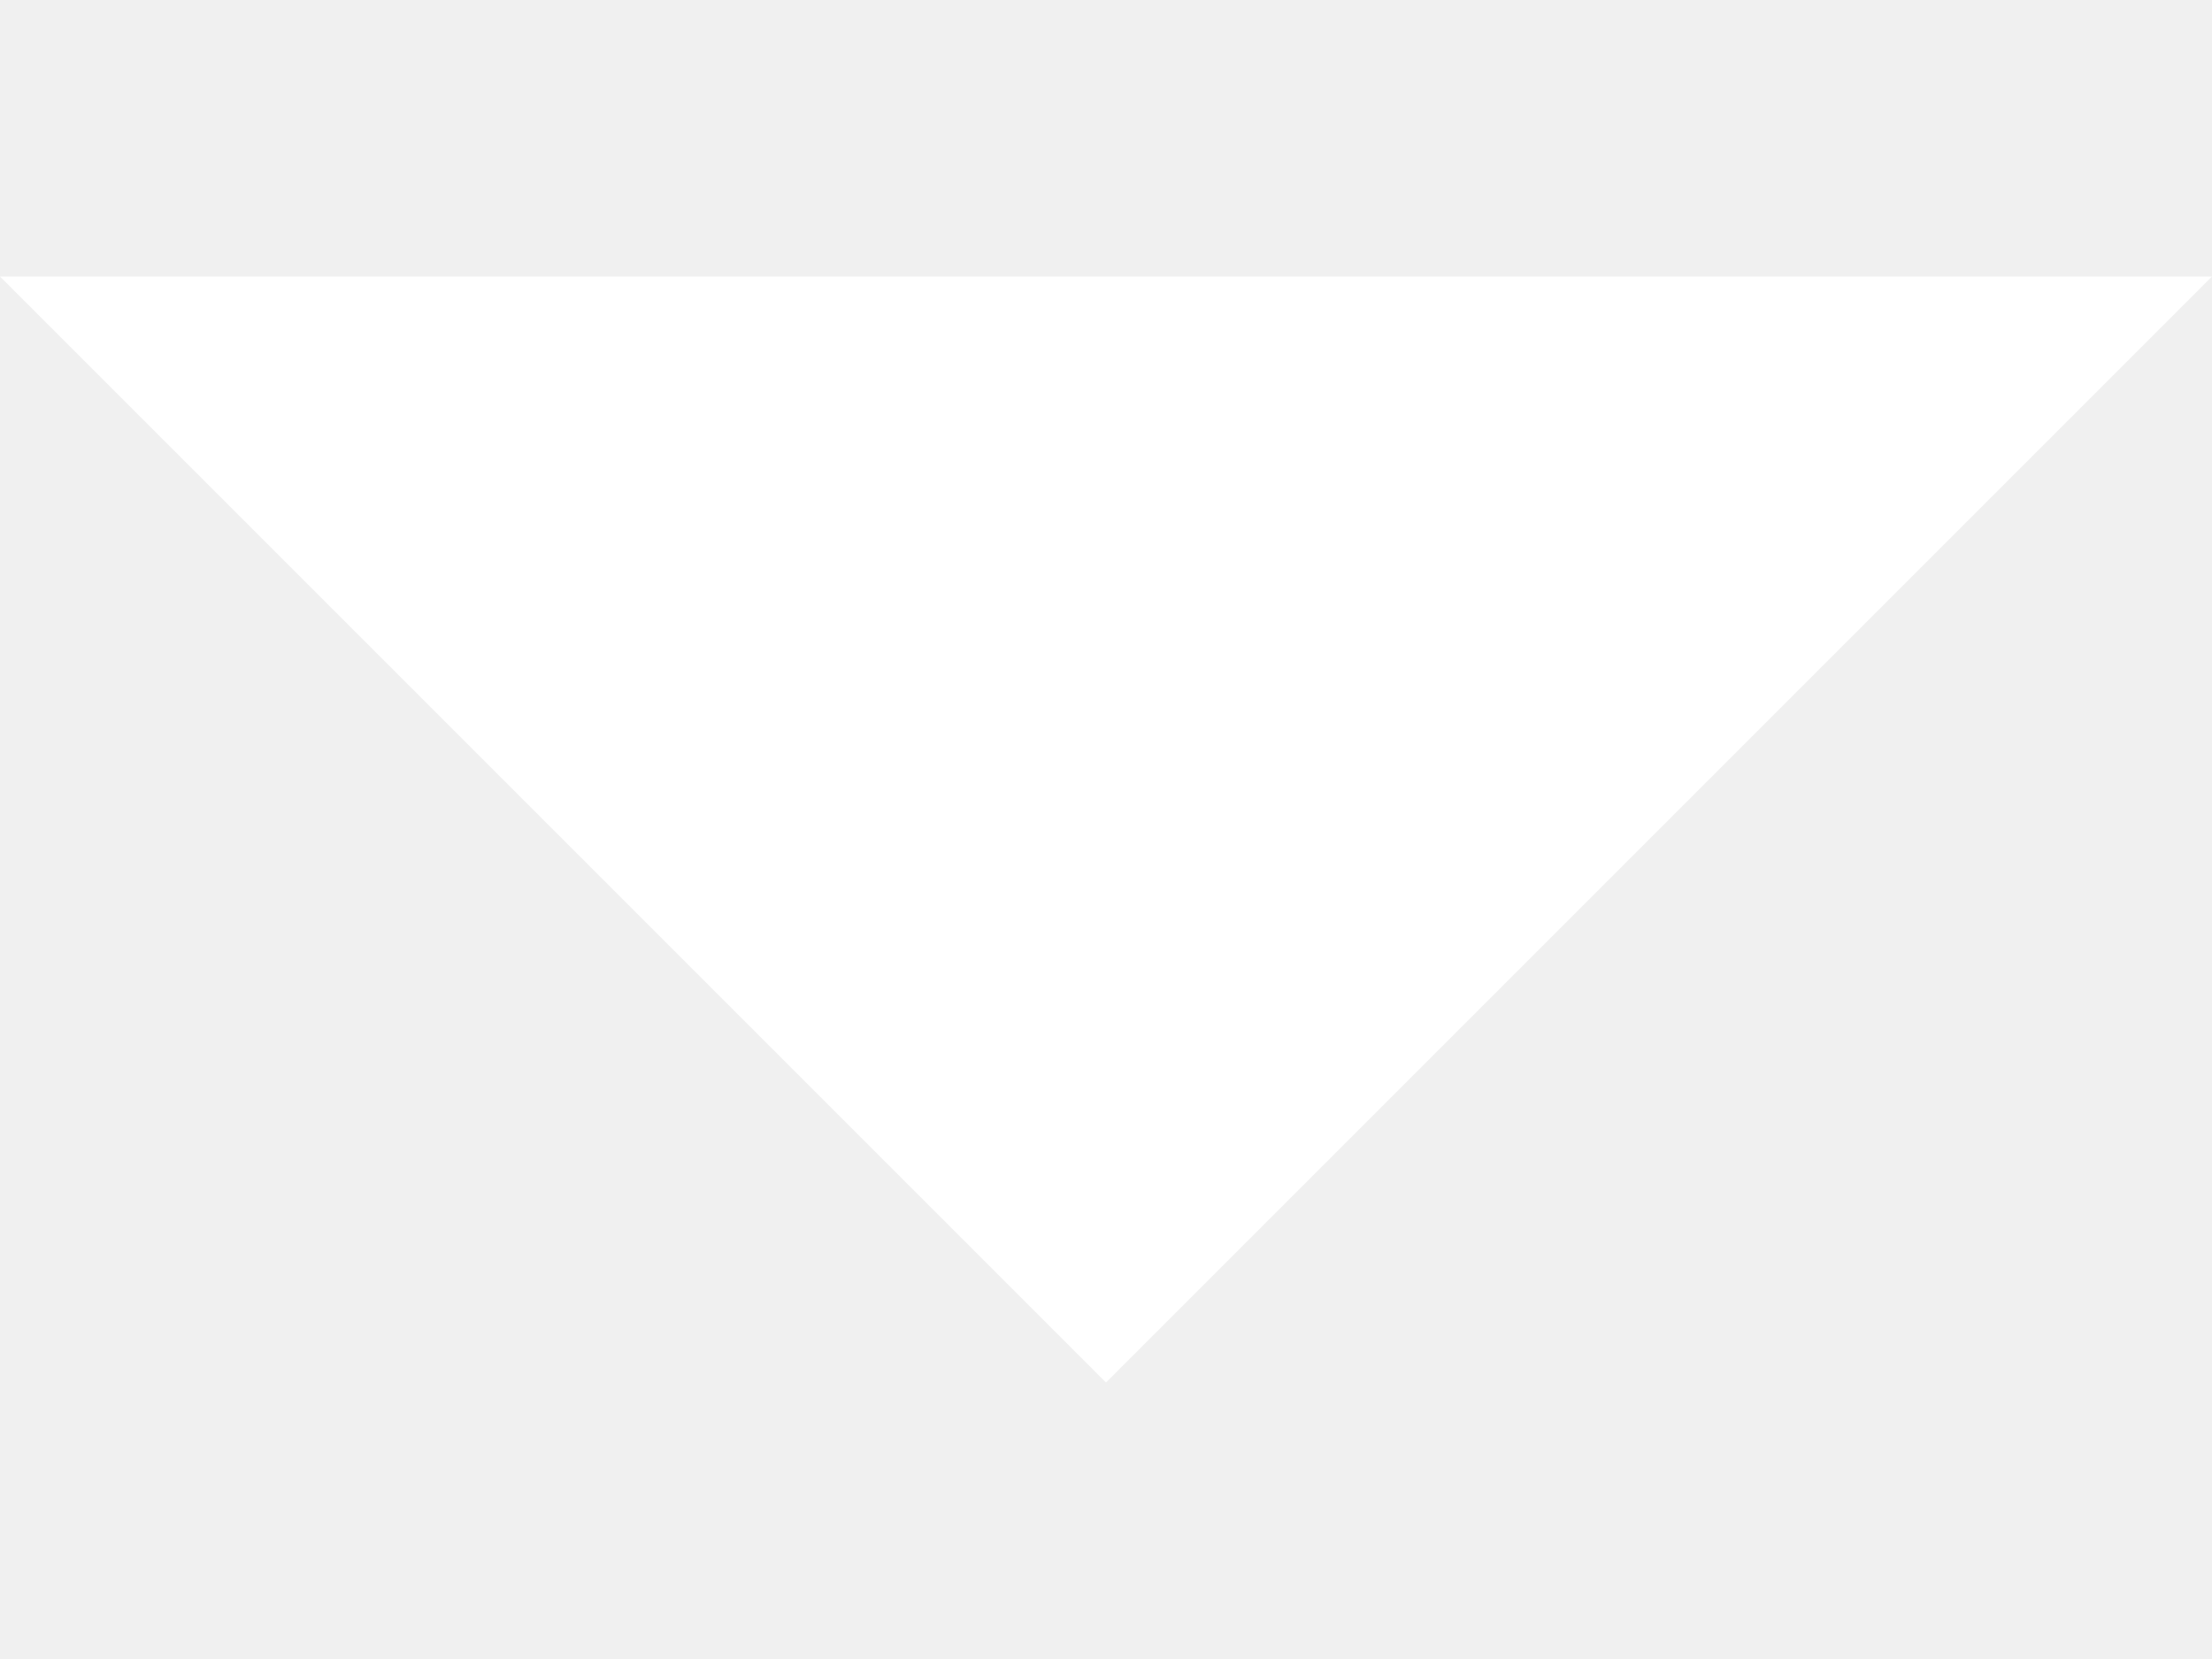
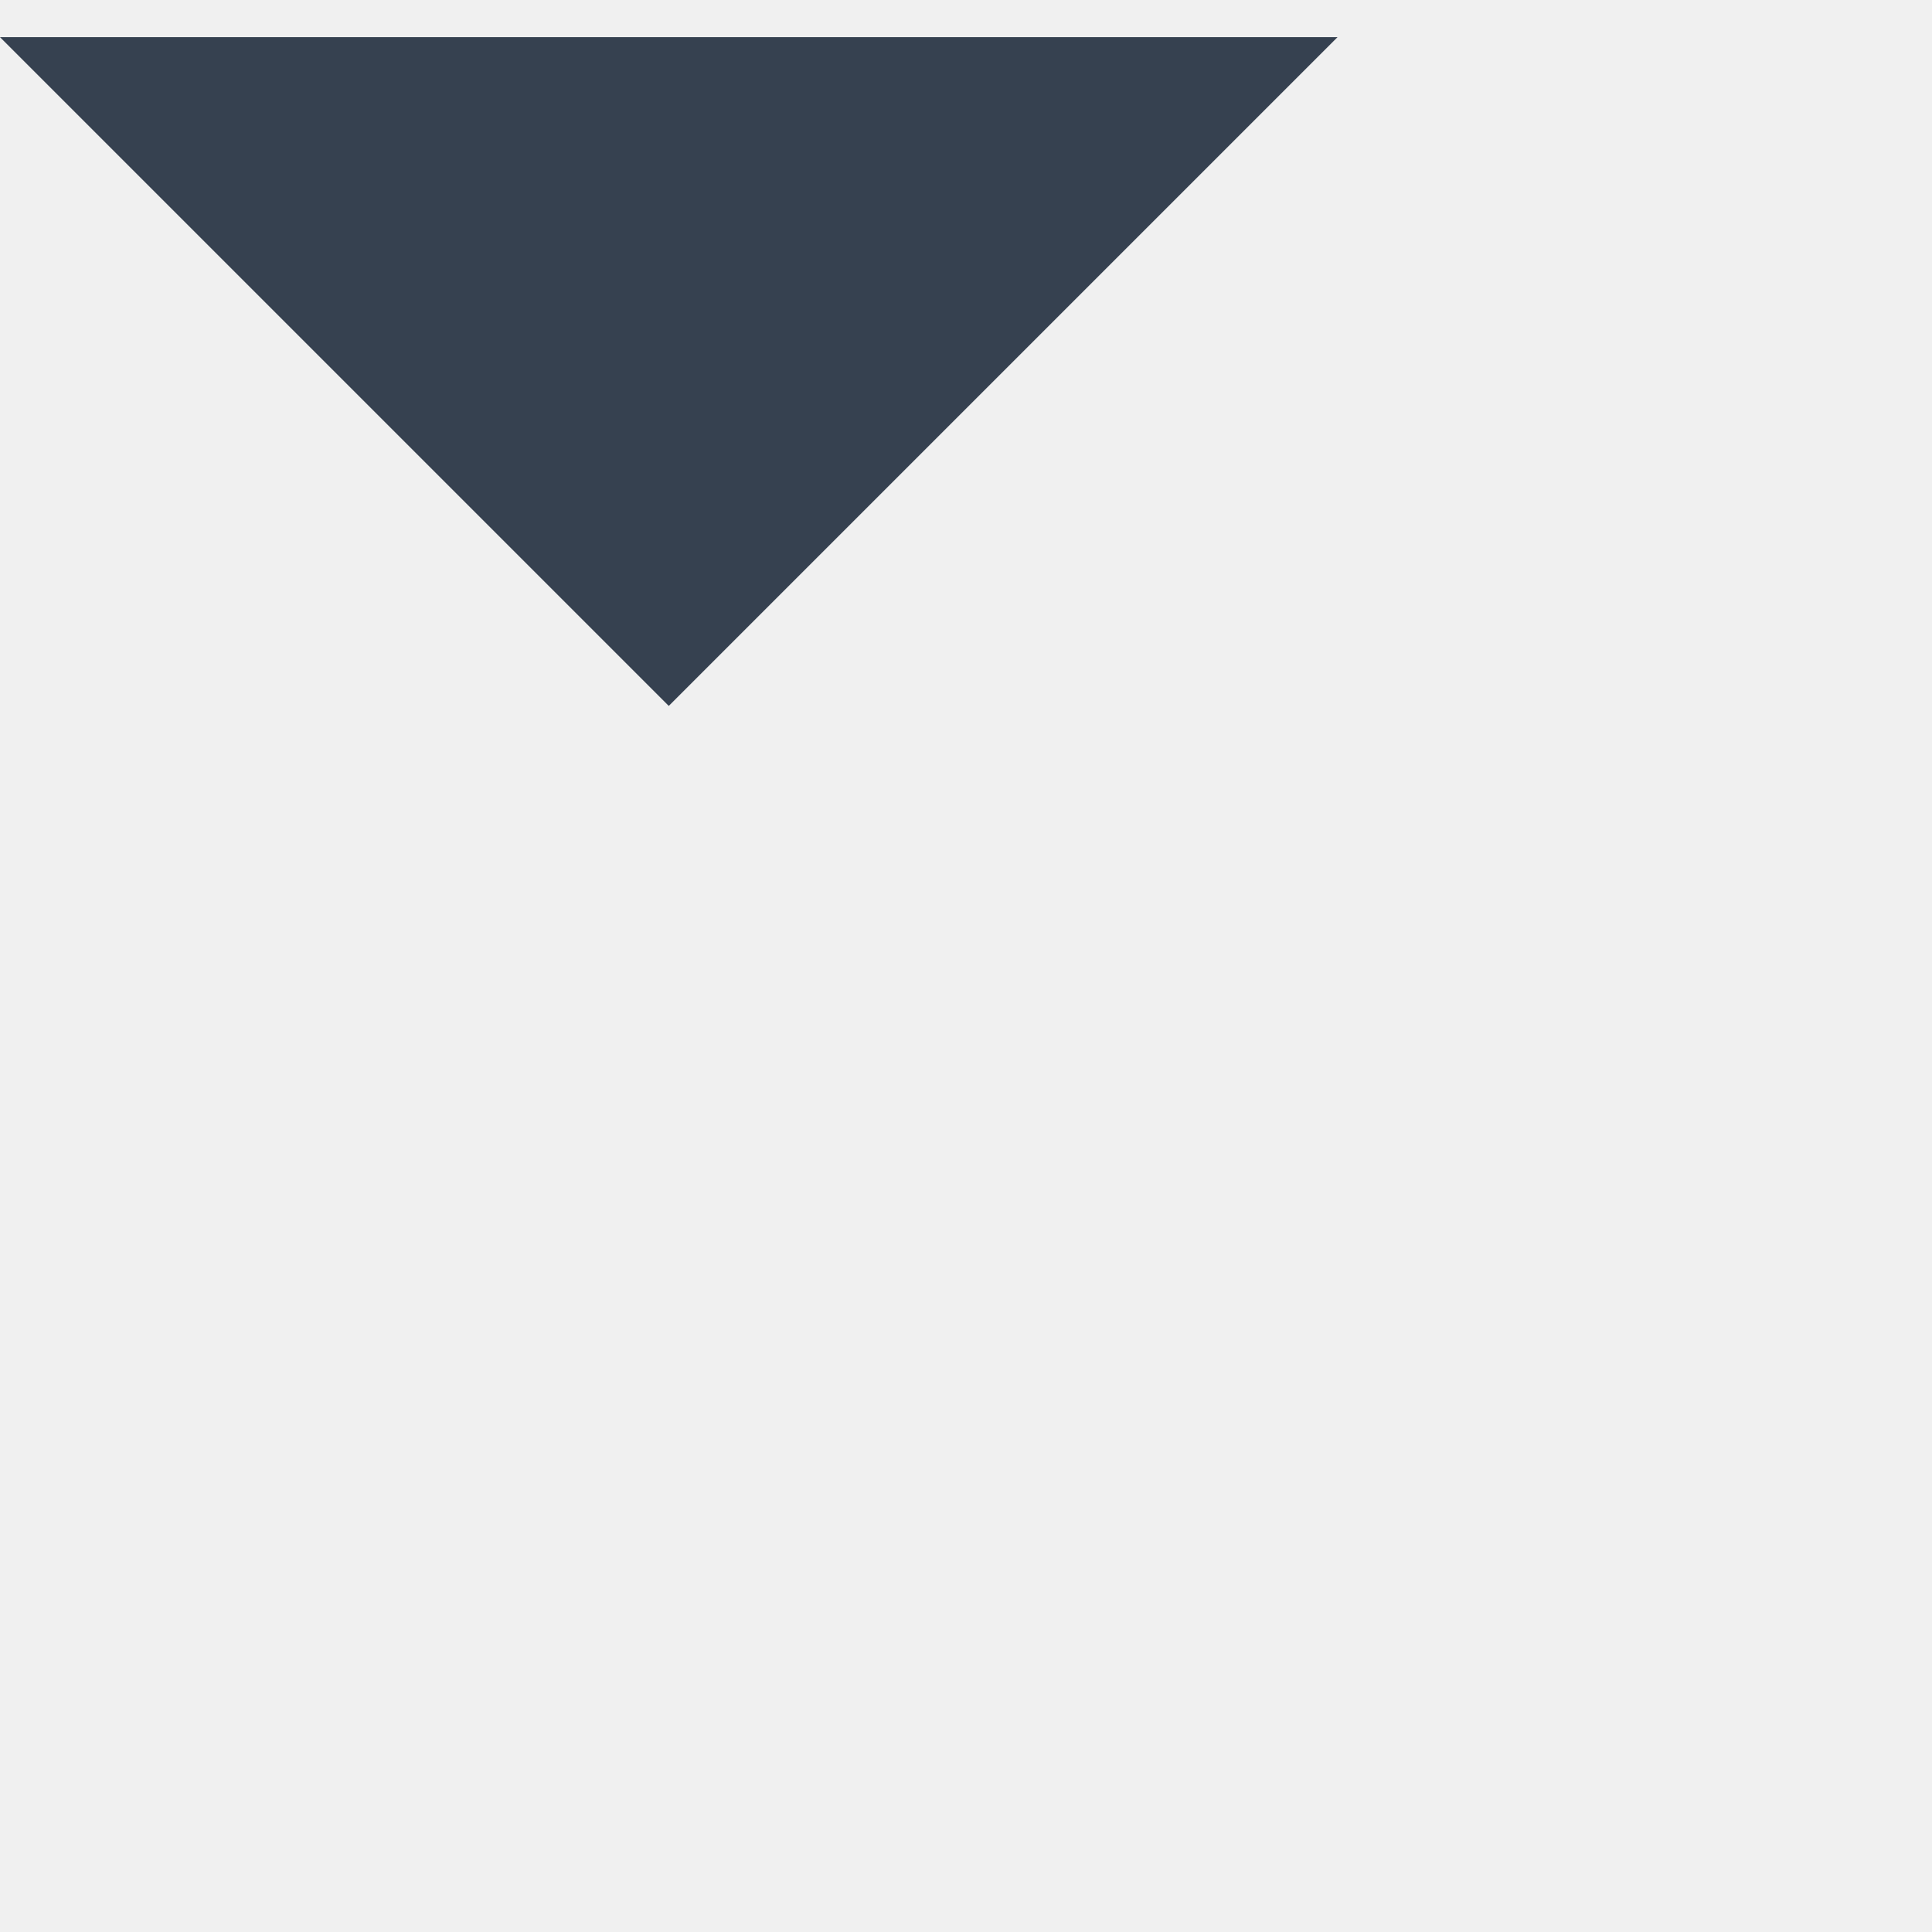
- <svg xmlns="http://www.w3.org/2000/svg" width="12" height="9" viewBox="0 0 9 5" fill="none">
-   <path d="M0 0.25L4.5 4.75L9 0.25H0Z" fill="white" />
+ <svg xmlns="http://www.w3.org/2000/svg" width="13" height="13" viewBox="0 0 13 13" fill="none">
+   <path d="M0 0.25L4.5 4.75L9 0.25H0Z" fill="#364150" />
</svg>
